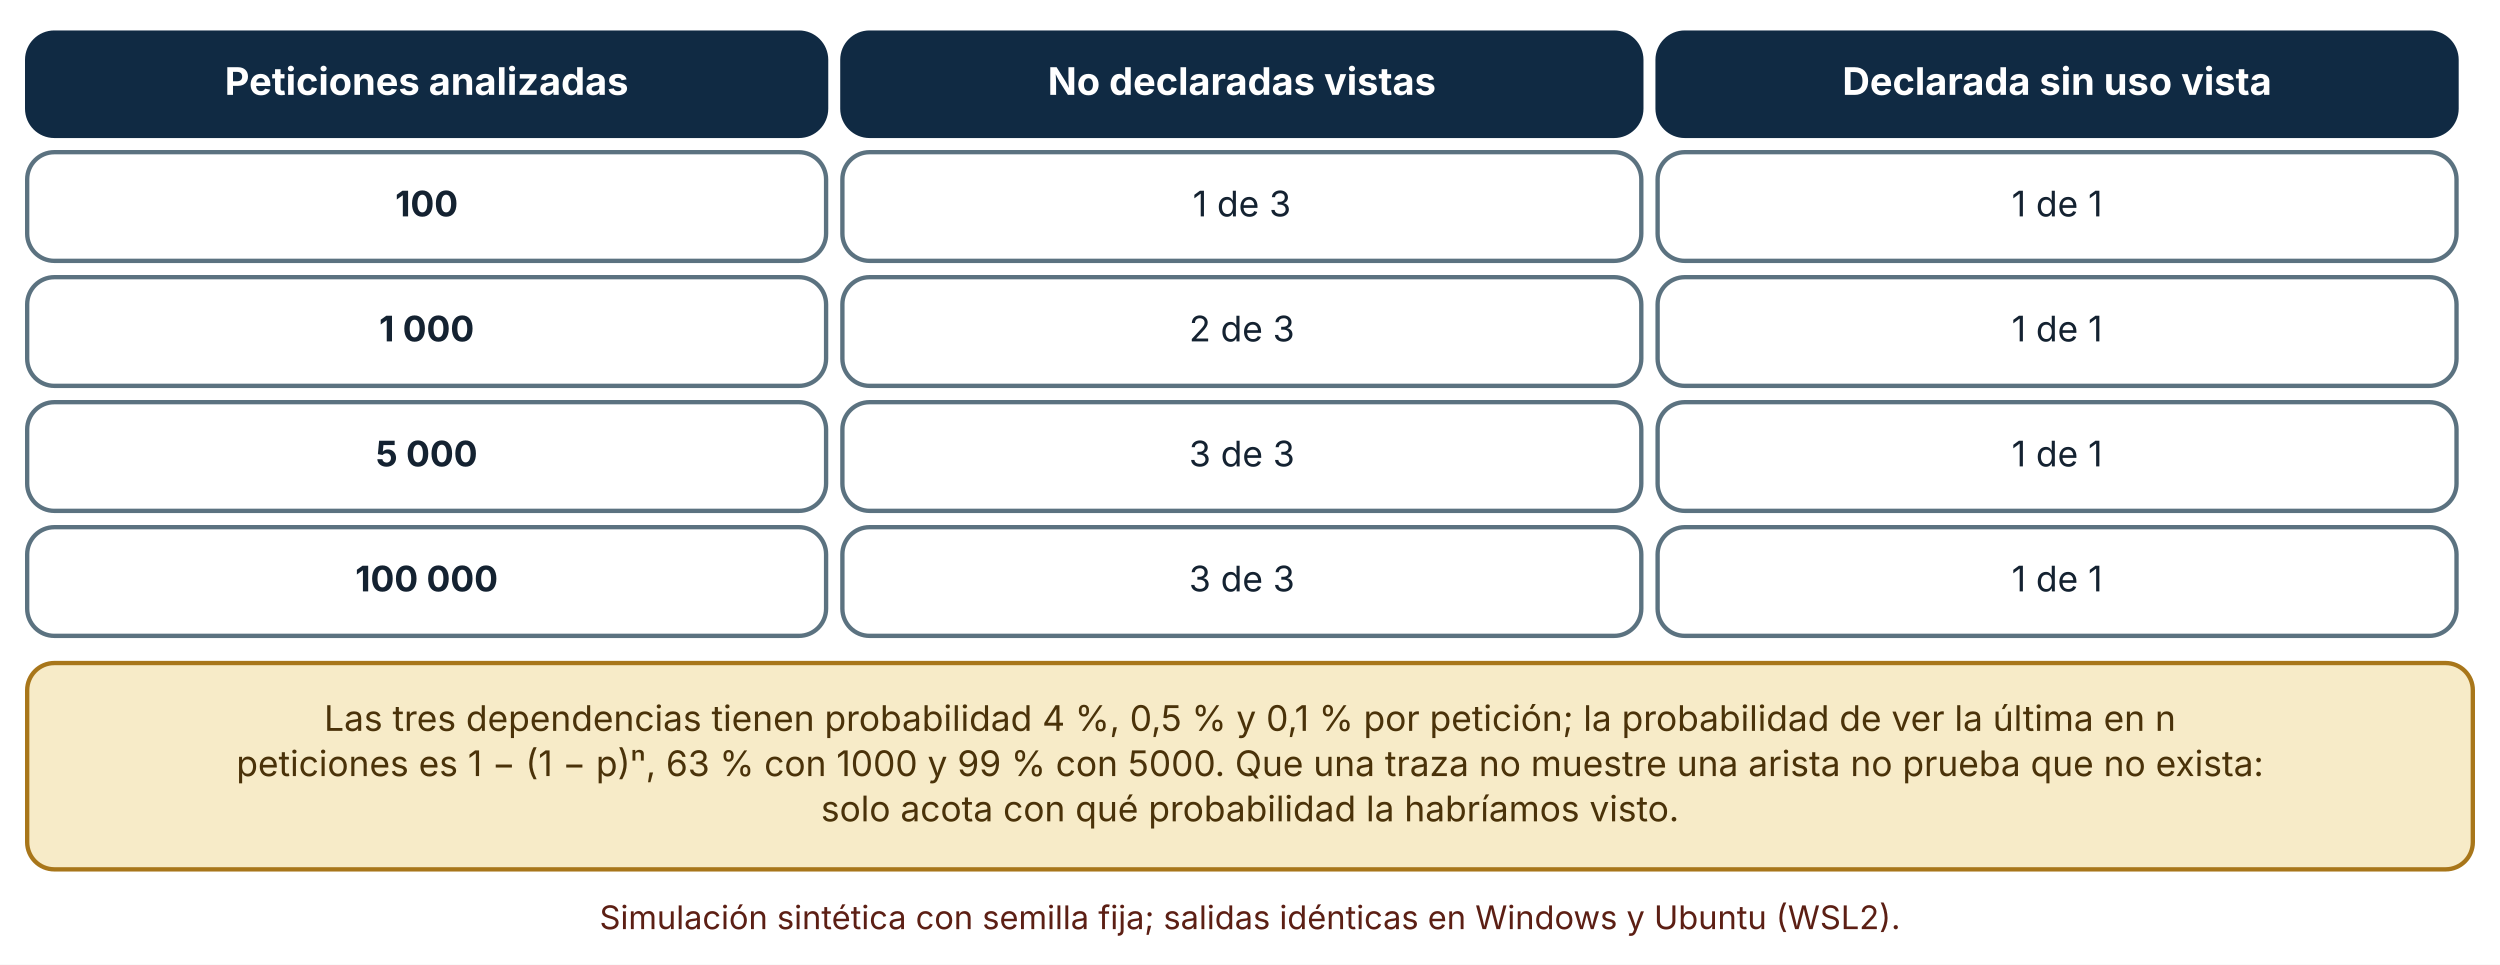
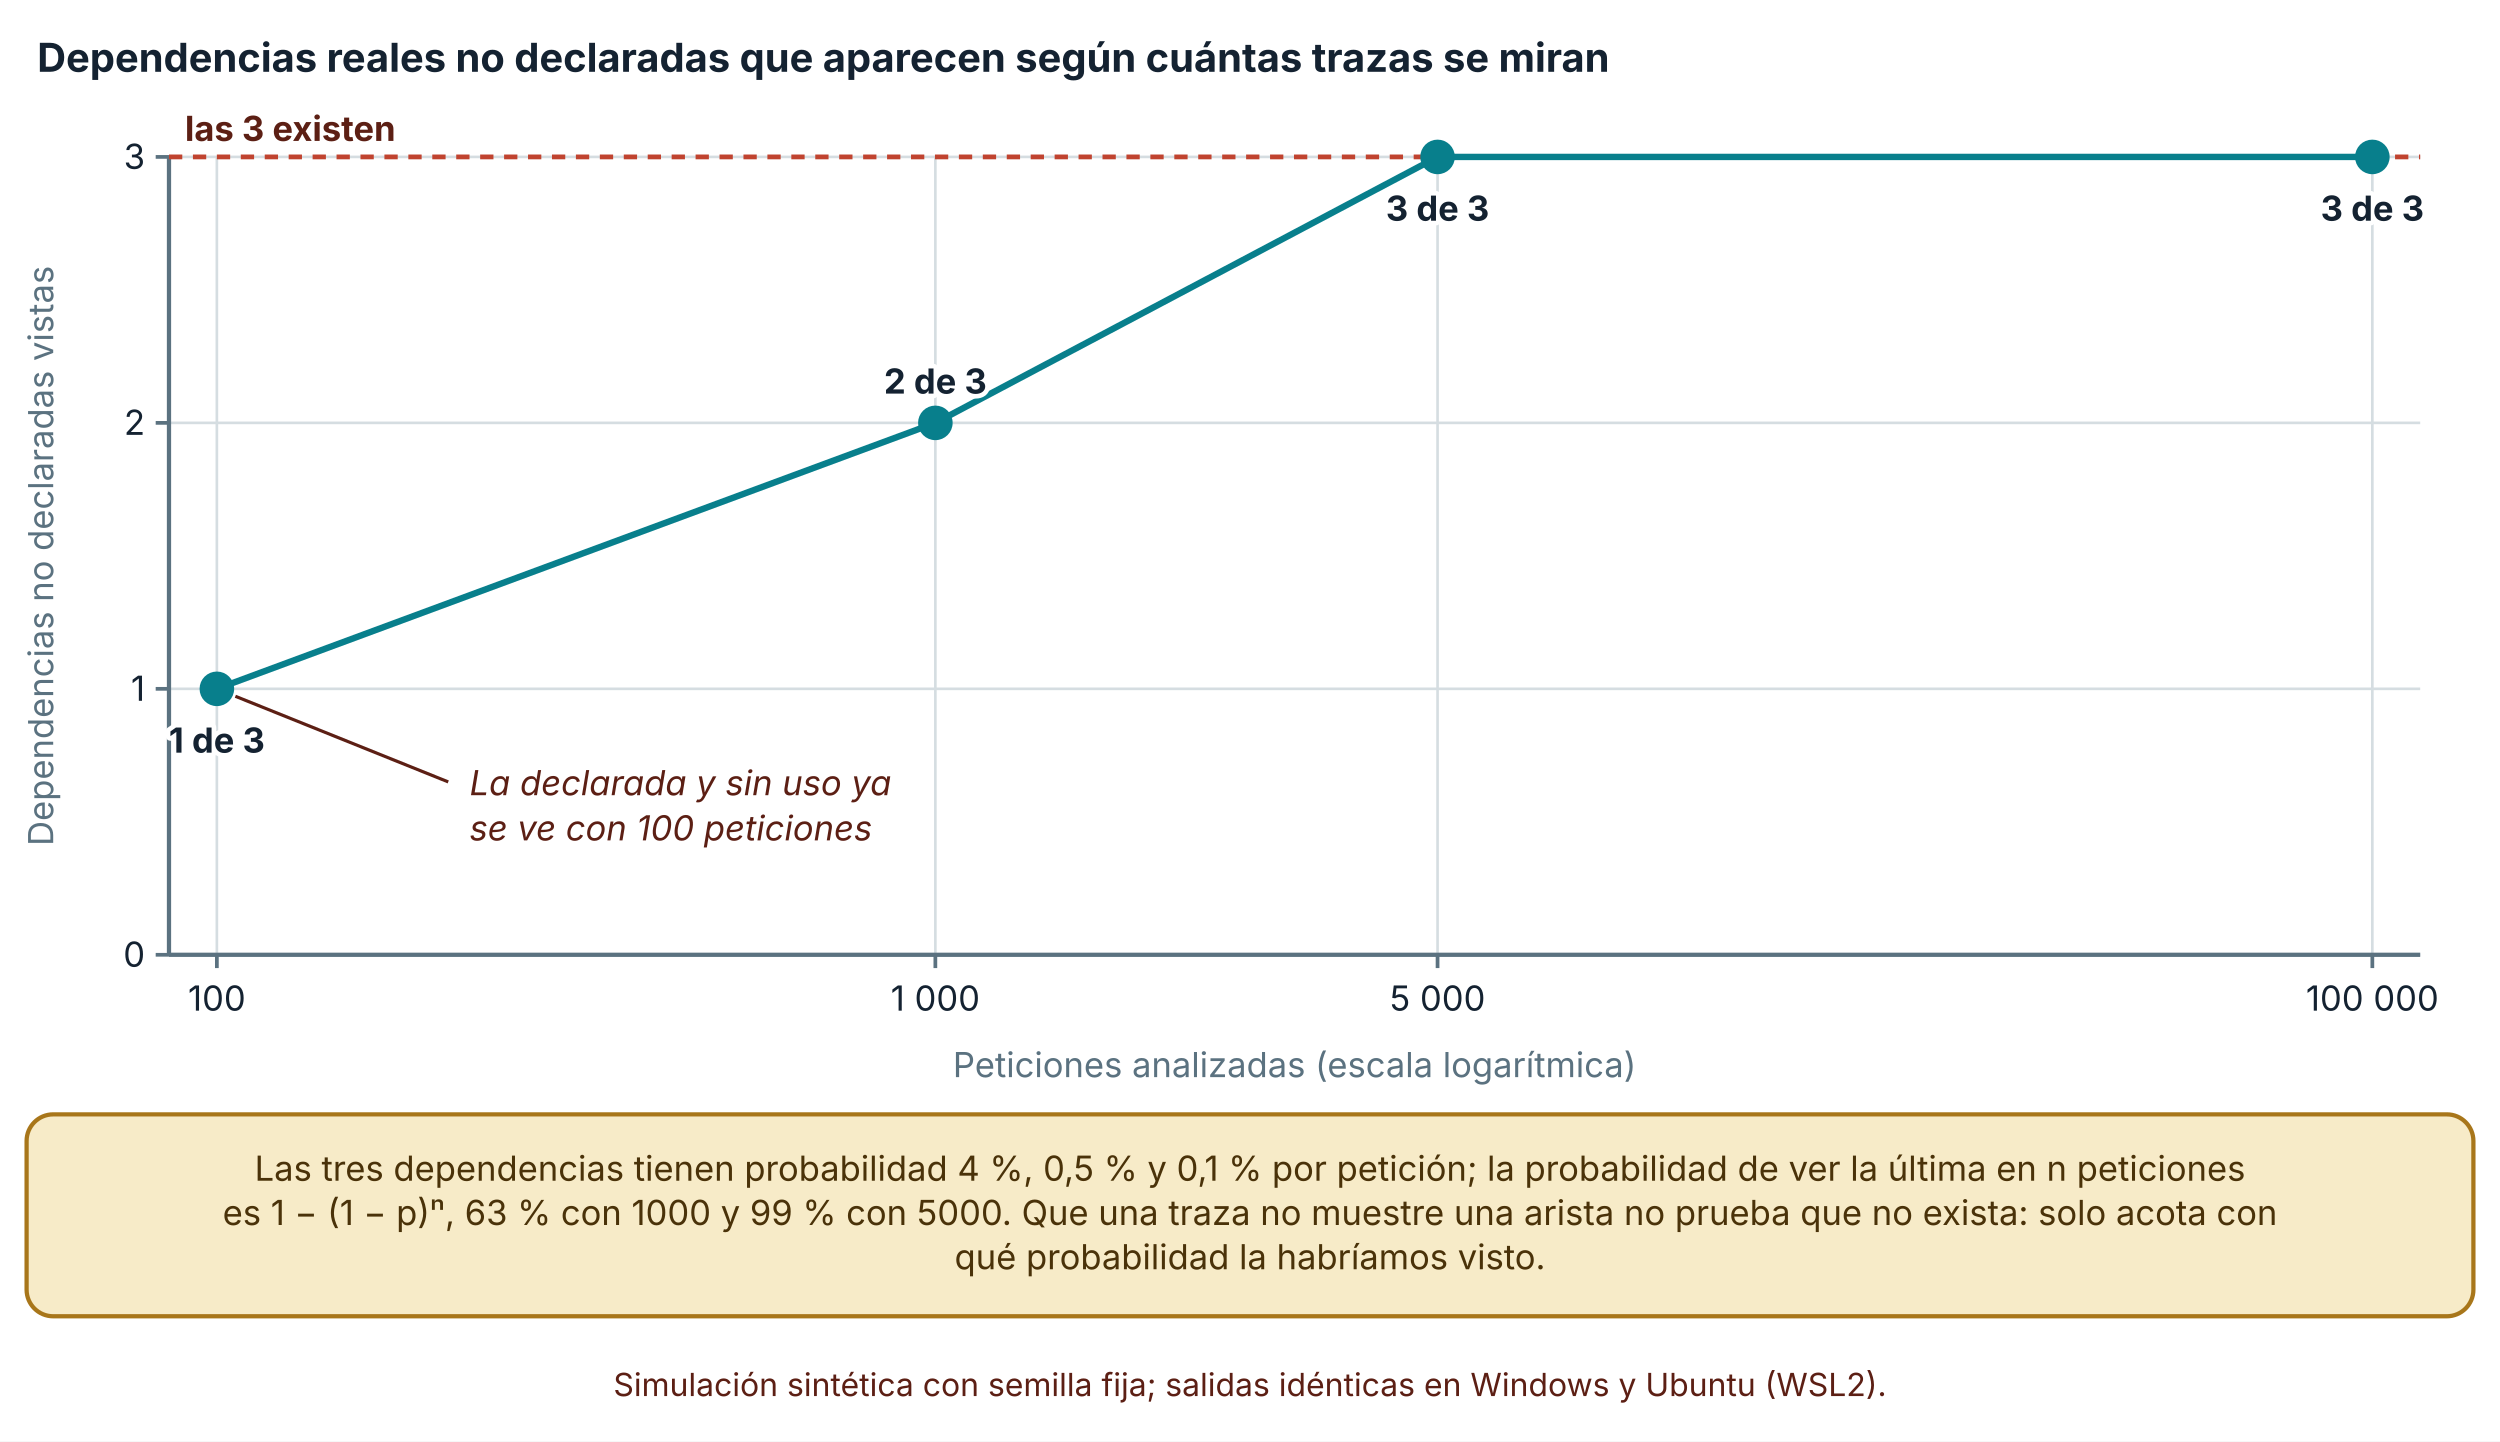
- <svg xmlns="http://www.w3.org/2000/svg" viewBox="0 0 920 355" width="920" height="355" role="img" aria-labelledby="t d" font-family="Inter, 'Segoe UI', system-ui, -apple-system, sans-serif">
+ <svg xmlns="http://www.w3.org/2000/svg" viewBox="0 0 940 542" width="940" height="542" role="img" aria-labelledby="t d" font-family="Inter, 'Segoe UI', system-ui, -apple-system, sans-serif">
  <defs>
    <marker id="arrow" viewBox="0 0 10 10" refX="9" refY="5" markerWidth="8" markerHeight="8" orient="auto-start-reverse">
      <path d="M0,0 L10,5 L0,10 z" fill="#32505f" />
    </marker>
    <marker id="arrow-coral" viewBox="0 0 10 10" refX="9" refY="5" markerWidth="8" markerHeight="8" orient="auto-start-reverse">
      <path d="M0,0 L10,5 L0,10 z" fill="#c0432f" />
    </marker>
  </defs>
-   <rect width="920" height="355" fill="#ffffff" />
-   <rect x="10" y="12" width="294" height="38" rx="10" fill="#102a43" stroke="#102a43" stroke-width="1.6" />
-   <text x="157" y="34.92" font-size="14" text-anchor="middle" font-weight="700" fill="#ffffff">
-     <tspan x="157" dy="0">Peticiones analizadas</tspan>
+   <rect width="940" height="542" fill="#ffffff" />
+   <text x="14" y="27" font-size="15" text-anchor="start" font-weight="700" fill="#142231">
+     <tspan x="14" dy="0">Dependencias reales no declaradas que aparecen según cuántas trazas se miran</tspan>
  </text>
-   <rect x="310" y="12" width="294" height="38" rx="10" fill="#102a43" stroke="#102a43" stroke-width="1.6" />
-   <text x="457" y="34.92" font-size="14" text-anchor="middle" font-weight="700" fill="#ffffff">
-     <tspan x="457" dy="0">No declaradas vistas</tspan>
+   <line x1="63.54" y1="359" x2="910" y2="359" stroke="#d5dde1" stroke-width="1" />
+   <line x1="58.54" y1="359" x2="63.54" y2="359" stroke="#5b7280" stroke-width="1.4" />
+   <text x="54.54" y="363.5" font-size="13" text-anchor="end" font-weight="400" fill="#142231">
+     <tspan x="54.54" dy="0">0</tspan>
  </text>
-   <rect x="610" y="12" width="294" height="38" rx="10" fill="#102a43" stroke="#102a43" stroke-width="1.6" />
-   <text x="757" y="34.92" font-size="14" text-anchor="middle" font-weight="700" fill="#ffffff">
-     <tspan x="757" dy="0">Declarada sin uso vista</tspan>
+   <line x1="63.54" y1="259" x2="910" y2="259" stroke="#d5dde1" stroke-width="1" />
+   <line x1="58.54" y1="259" x2="63.54" y2="259" stroke="#5b7280" stroke-width="1.4" />
+   <text x="54.54" y="263.5" font-size="13" text-anchor="end" font-weight="400" fill="#142231">
+     <tspan x="54.54" dy="0">1</tspan>
  </text>
-   <rect x="10" y="56" width="294" height="40" rx="10" fill="#ffffff" stroke="#5b7280" stroke-width="1.6" />
-   <text x="157" y="79.64" font-size="13" text-anchor="middle" font-weight="700" fill="#142231">
-     <tspan x="157" dy="0">100</tspan>
+   <line x1="63.54" y1="159" x2="910" y2="159" stroke="#d5dde1" stroke-width="1" />
+   <line x1="58.54" y1="159" x2="63.54" y2="159" stroke="#5b7280" stroke-width="1.4" />
+   <text x="54.54" y="163.5" font-size="13" text-anchor="end" font-weight="400" fill="#142231">
+     <tspan x="54.54" dy="0">2</tspan>
  </text>
-   <rect x="310" y="56" width="294" height="40" rx="10" fill="#ffffff" stroke="#5b7280" stroke-width="1.6" />
-   <text x="457" y="79.64" font-size="13" text-anchor="middle" font-weight="400" fill="#142231">
-     <tspan x="457" dy="0">1 de 3</tspan>
+   <line x1="63.54" y1="59" x2="910" y2="59" stroke="#d5dde1" stroke-width="1" />
+   <line x1="58.54" y1="59" x2="63.54" y2="59" stroke="#5b7280" stroke-width="1.4" />
+   <text x="54.54" y="63.5" font-size="13" text-anchor="end" font-weight="400" fill="#142231">
+     <tspan x="54.54" dy="0">3</tspan>
  </text>
-   <rect x="610" y="56" width="294" height="40" rx="10" fill="#ffffff" stroke="#5b7280" stroke-width="1.6" />
-   <text x="757" y="79.64" font-size="13" text-anchor="middle" font-weight="400" fill="#142231">
-     <tspan x="757" dy="0">1 de 1</tspan>
+   <line x1="63.54" y1="59" x2="63.54" y2="359" stroke="#5b7280" stroke-width="1.6" />
+   <line x1="81.54" y1="59" x2="81.54" y2="359" stroke="#d5dde1" stroke-width="1" />
+   <line x1="81.54" y1="359" x2="81.54" y2="364" stroke="#5b7280" stroke-width="1.4" />
+   <text x="81.54" y="380" font-size="13" text-anchor="middle" font-weight="400" fill="#142231">
+     <tspan x="81.54" dy="0">100</tspan>
  </text>
-   <rect x="10" y="102" width="294" height="40" rx="10" fill="#ffffff" stroke="#5b7280" stroke-width="1.6" />
-   <text x="157" y="125.64" font-size="13" text-anchor="middle" font-weight="700" fill="#142231">
-     <tspan x="157" dy="0">1 000</tspan>
+   <line x1="351.693" y1="59" x2="351.693" y2="359" stroke="#d5dde1" stroke-width="1" />
+   <line x1="351.693" y1="359" x2="351.693" y2="364" stroke="#5b7280" stroke-width="1.4" />
+   <text x="351.693" y="380" font-size="13" text-anchor="middle" font-weight="400" fill="#142231">
+     <tspan x="351.693" dy="0">1 000</tspan>
  </text>
-   <rect x="310" y="102" width="294" height="40" rx="10" fill="#ffffff" stroke="#5b7280" stroke-width="1.6" />
-   <text x="457" y="125.64" font-size="13" text-anchor="middle" font-weight="400" fill="#142231">
-     <tspan x="457" dy="0">2 de 3</tspan>
+   <line x1="540.522" y1="59" x2="540.522" y2="359" stroke="#d5dde1" stroke-width="1" />
+   <line x1="540.522" y1="359" x2="540.522" y2="364" stroke="#5b7280" stroke-width="1.4" />
+   <text x="540.522" y="380" font-size="13" text-anchor="middle" font-weight="400" fill="#142231">
+     <tspan x="540.522" dy="0">5 000</tspan>
  </text>
-   <rect x="610" y="102" width="294" height="40" rx="10" fill="#ffffff" stroke="#5b7280" stroke-width="1.6" />
-   <text x="757" y="125.64" font-size="13" text-anchor="middle" font-weight="400" fill="#142231">
-     <tspan x="757" dy="0">1 de 1</tspan>
+   <line x1="892" y1="59" x2="892" y2="359" stroke="#d5dde1" stroke-width="1" />
+   <line x1="892" y1="359" x2="892" y2="364" stroke="#5b7280" stroke-width="1.4" />
+   <text x="892" y="380" font-size="13" text-anchor="middle" font-weight="400" fill="#142231">
+     <tspan x="892" dy="0">100 000</tspan>
  </text>
-   <rect x="10" y="148" width="294" height="40" rx="10" fill="#ffffff" stroke="#5b7280" stroke-width="1.6" />
-   <text x="157" y="171.64" font-size="13" text-anchor="middle" font-weight="700" fill="#142231">
-     <tspan x="157" dy="0">5 000</tspan>
+   <line x1="63.54" y1="359" x2="910" y2="359" stroke="#5b7280" stroke-width="1.6" />
+   <text x="20" y="209" font-size="13" text-anchor="middle" font-weight="400" fill="#5b7280" transform="rotate(-90 20 209)">Dependencias no declaradas vistas</text>
+   <text x="486.77" y="405" font-size="13" text-anchor="middle" font-weight="400" fill="#5b7280">
+     <tspan x="486.77" dy="0">Peticiones analizadas (escala logarítmica)</tspan>
  </text>
-   <rect x="310" y="148" width="294" height="40" rx="10" fill="#ffffff" stroke="#5b7280" stroke-width="1.6" />
-   <text x="457" y="171.64" font-size="13" text-anchor="middle" font-weight="400" fill="#142231">
-     <tspan x="457" dy="0">3 de 3</tspan>
+   <line x1="63.54" y1="59" x2="910" y2="59" stroke="#c0432f" stroke-width="1.8" stroke-dasharray="5 4" />
+   <text x="69.54" y="53" font-size="13" text-anchor="start" font-weight="700" fill="#5c1f14" stroke="#ffffff" stroke-width="3.5" stroke-linejoin="round" paint-order="stroke">
+     <tspan x="69.54" dy="0">las 3 existen</tspan>
  </text>
-   <rect x="610" y="148" width="294" height="40" rx="10" fill="#ffffff" stroke="#5b7280" stroke-width="1.6" />
-   <text x="757" y="171.64" font-size="13" text-anchor="middle" font-weight="400" fill="#142231">
-     <tspan x="757" dy="0">1 de 1</tspan>
+   <polyline points="81.54,259 351.693,159 540.522,59 892,59" fill="none" stroke="#087f8c" stroke-width="2.4" />
+   <circle cx="81.54" cy="259" r="5.5" fill="#087f8c" stroke="#087f8c" stroke-width="2" />
+   <text x="81.54" y="283" font-size="13" text-anchor="middle" font-weight="700" fill="#142231" stroke="#ffffff" stroke-width="3.5" stroke-linejoin="round" paint-order="stroke">
+     <tspan x="81.54" dy="0">1 de 3</tspan>
  </text>
-   <rect x="10" y="194" width="294" height="40" rx="10" fill="#ffffff" stroke="#5b7280" stroke-width="1.6" />
-   <text x="157" y="217.64" font-size="13" text-anchor="middle" font-weight="700" fill="#142231">
-     <tspan x="157" dy="0">100 000</tspan>
+   <circle cx="351.693" cy="159" r="5.5" fill="#087f8c" stroke="#087f8c" stroke-width="2" />
+   <text x="351.693" y="148" font-size="13" text-anchor="middle" font-weight="700" fill="#142231" stroke="#ffffff" stroke-width="3.5" stroke-linejoin="round" paint-order="stroke">
+     <tspan x="351.693" dy="0">2 de 3</tspan>
  </text>
-   <rect x="310" y="194" width="294" height="40" rx="10" fill="#ffffff" stroke="#5b7280" stroke-width="1.6" />
-   <text x="457" y="217.64" font-size="13" text-anchor="middle" font-weight="400" fill="#142231">
-     <tspan x="457" dy="0">3 de 3</tspan>
+   <circle cx="540.522" cy="59" r="5.5" fill="#087f8c" stroke="#087f8c" stroke-width="2" />
+   <text x="540.522" y="83" font-size="13" text-anchor="middle" font-weight="700" fill="#142231" stroke="#ffffff" stroke-width="3.5" stroke-linejoin="round" paint-order="stroke">
+     <tspan x="540.522" dy="0">3 de 3</tspan>
  </text>
-   <rect x="610" y="194" width="294" height="40" rx="10" fill="#ffffff" stroke="#5b7280" stroke-width="1.6" />
-   <text x="757" y="217.64" font-size="13" text-anchor="middle" font-weight="400" fill="#142231">
-     <tspan x="757" dy="0">1 de 1</tspan>
+   <circle cx="892" cy="59" r="5.5" fill="#087f8c" stroke="#087f8c" stroke-width="2" />
+   <text x="892" y="83" font-size="13" text-anchor="middle" font-weight="700" fill="#142231" stroke="#ffffff" stroke-width="3.5" stroke-linejoin="round" paint-order="stroke">
+     <tspan x="892" dy="0">3 de 3</tspan>
  </text>
-   <rect x="10" y="244" width="900" height="75.92" rx="10" fill="#f7ebc8" stroke="#a8761a" stroke-width="1.6" />
-   <text x="460" y="268.96" font-size="13" text-anchor="middle" font-weight="400" fill="#4a3209">
-     <tspan x="460" dy="0">Las tres dependencias tienen probabilidad 4 %, 0,5 % y 0,1 % por petición; la probabilidad de ver la última en n</tspan>
+   <text x="176.54" y="299" font-size="13" text-anchor="start" font-weight="400" fill="#5c1f14" font-style="italic" stroke="#ffffff" stroke-width="3.5" stroke-linejoin="round" paint-order="stroke">
+     <tspan x="176.54" dy="0">La declarada y sin uso ya</tspan>
  </text>
-   <text x="460" y="285.6" font-size="13" text-anchor="middle" font-weight="400" fill="#4a3209">
-     <tspan x="460" dy="0">peticiones es 1 − (1 − p)ⁿ, 63 % con 1000 y 99 % con 5000. Que una traza no muestre una arista no prueba que no exista:</tspan>
+   <text x="176.54" y="316" font-size="13" text-anchor="start" font-weight="400" fill="#5c1f14" font-style="italic" stroke="#ffffff" stroke-width="3.5" stroke-linejoin="round" paint-order="stroke">
+     <tspan x="176.54" dy="0">se ve con 100 peticiones</tspan>
  </text>
-   <text x="460" y="302.24" font-size="13" text-anchor="middle" font-weight="400" fill="#4a3209">
-     <tspan x="460" dy="0">solo acota con qué probabilidad la habríamos visto.</tspan>
+   <line x1="88.5" y1="261.8" x2="168.54" y2="294" stroke="#5c1f14" stroke-width="1.2" />
+   <rect x="10" y="419" width="920" height="75.92" rx="10" fill="#f7ebc8" stroke="#a8761a" stroke-width="1.6" />
+   <text x="470" y="443.96" font-size="13" text-anchor="middle" font-weight="400" fill="#4a3209">
+     <tspan x="470" dy="0">Las tres dependencias tienen probabilidad 4 %, 0,5 % y 0,1 % por petición; la probabilidad de ver la última en n peticiones</tspan>
  </text>
-   <text x="460" y="341.92" font-size="12" text-anchor="middle" font-weight="400" fill="#5c1f14">
-     <tspan x="460" dy="0">Simulación sintética con semilla fija; salidas idénticas en Windows y Ubuntu (WSL2).</tspan>
+   <text x="470" y="460.6" font-size="13" text-anchor="middle" font-weight="400" fill="#4a3209">
+     <tspan x="470" dy="0">es 1 − (1 − p)ⁿ, 63 % con 1000 y 99 % con 5000. Que una traza no muestre una arista no prueba que no exista: solo acota con</tspan>
+   </text>
+   <text x="470" y="477.24" font-size="13" text-anchor="middle" font-weight="400" fill="#4a3209">
+     <tspan x="470" dy="0">qué probabilidad la habríamos visto.</tspan>
+   </text>
+   <text x="470" y="524.92" font-size="12" text-anchor="middle" font-weight="400" fill="#5c1f14">
+     <tspan x="470" dy="0">Simulación sintética con semilla fija; salidas idénticas en Windows y Ubuntu (WSL2).</tspan>
  </text>
</svg>
